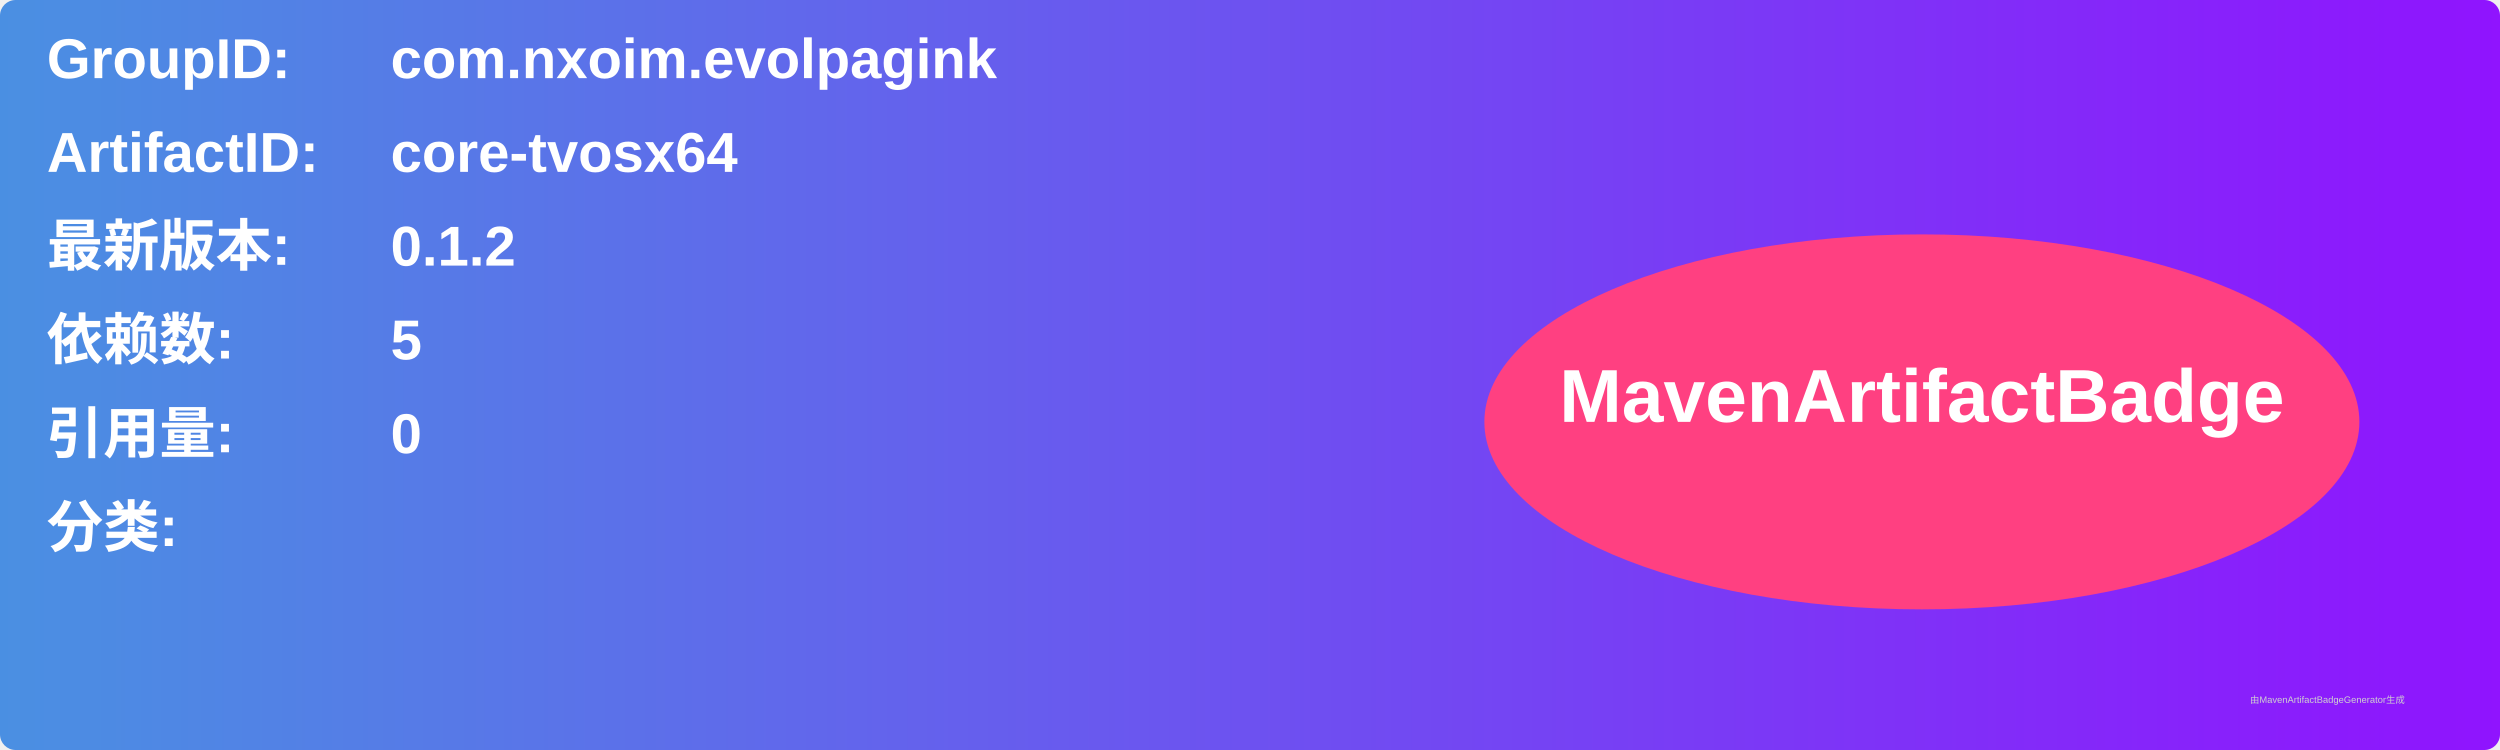
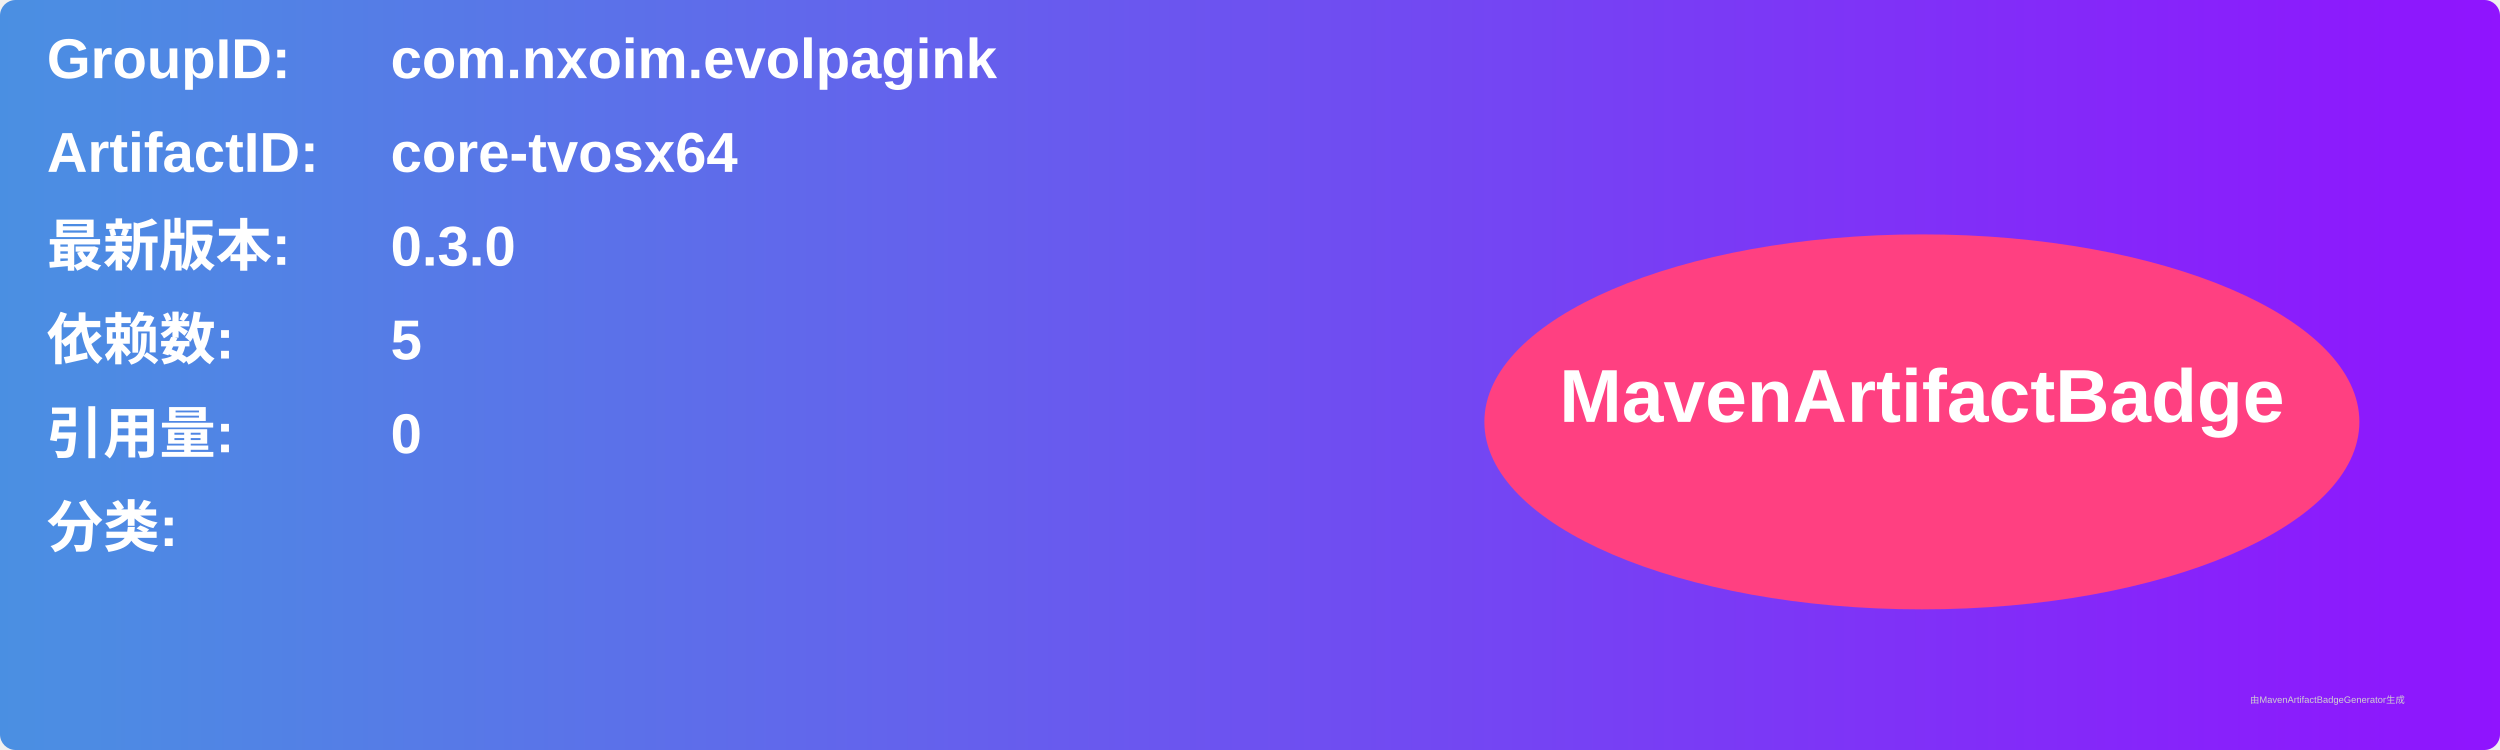
<svg xmlns="http://www.w3.org/2000/svg" width="800" height="240" viewBox="0 0 800 240">
  <linearGradient id="grad" x1="0%" y1="0%" x2="100%" y2="0%">
    <stop offset="0%" stop-color="#4a90e2" />
    <stop offset="100%" stop-color="#9013fe" />
  </linearGradient>
  <rect width="100%" height="100%" rx="5" ry="5" fill="url(#grad)" />
  <g transform="translate(15, 15)">
    <text x="0" y="10" font-family="Arial" font-size="18" fill="white" font-weight="bold" width="260">GroupID:</text>
    <text x="110" y="10" font-family="Arial" font-size="18" fill="white" font-weight="bold" width="460">com.nxoim.evolpagink</text>
    <text x="0" y="40" font-family="Arial" font-size="18" fill="white" font-weight="bold" width="260">ArtifactID:</text>
    <text x="110" y="40" font-family="Arial" font-size="18" fill="white" font-weight="bold" width="460">core-tvosx64</text>
    <text x="0" y="70" font-family="Arial" font-size="18" fill="white" font-weight="bold">最新版本:</text>
    <text x="110" y="70" font-family="Arial" font-size="18" fill="white" font-weight="bold">
-       <tspan font-weight="bold">0.1.2</tspan>
+       <tspan font-weight="bold">0.3.0</tspan>
    </text>
    <text x="0" y="100" font-family="Arial" font-size="18" fill="white" font-weight="bold">依赖数: </text>
    <text x="110" y="100" font-family="Arial" font-size="18" fill="white">
      <tspan font-weight="bold">5</tspan>
    </text>
    <text x="0" y="130" font-family="Arial" font-size="18" fill="white" font-weight="bold">引用量: </text>
    <text x="110" y="130" font-family="Arial" font-size="18" fill="white">
      <tspan font-weight="bold">0</tspan>
    </text>
    <text x="0" y="160" font-family="Arial" font-size="18" fill="white" font-weight="bold">分类:</text>
    <text x="10" y="190" font-family="Arial" font-size="10" fill="white">
      <tspan font-weight="bold" />
    </text>
    <ellipse cx="600" cy="120" rx="140" ry="60" fill="#ff4081" />
    <text x="600" y="120" text-anchor="middle" font-family="Arial" font-size="24" fill="white" font-weight="bold">MavenArtifactBadge</text>
  </g>
  <text x="720" y="225" font-family="Arial" font-size="3" fill="#d0d0d0">由MavenArtifactBadgeGenerator生成</text>
</svg>
